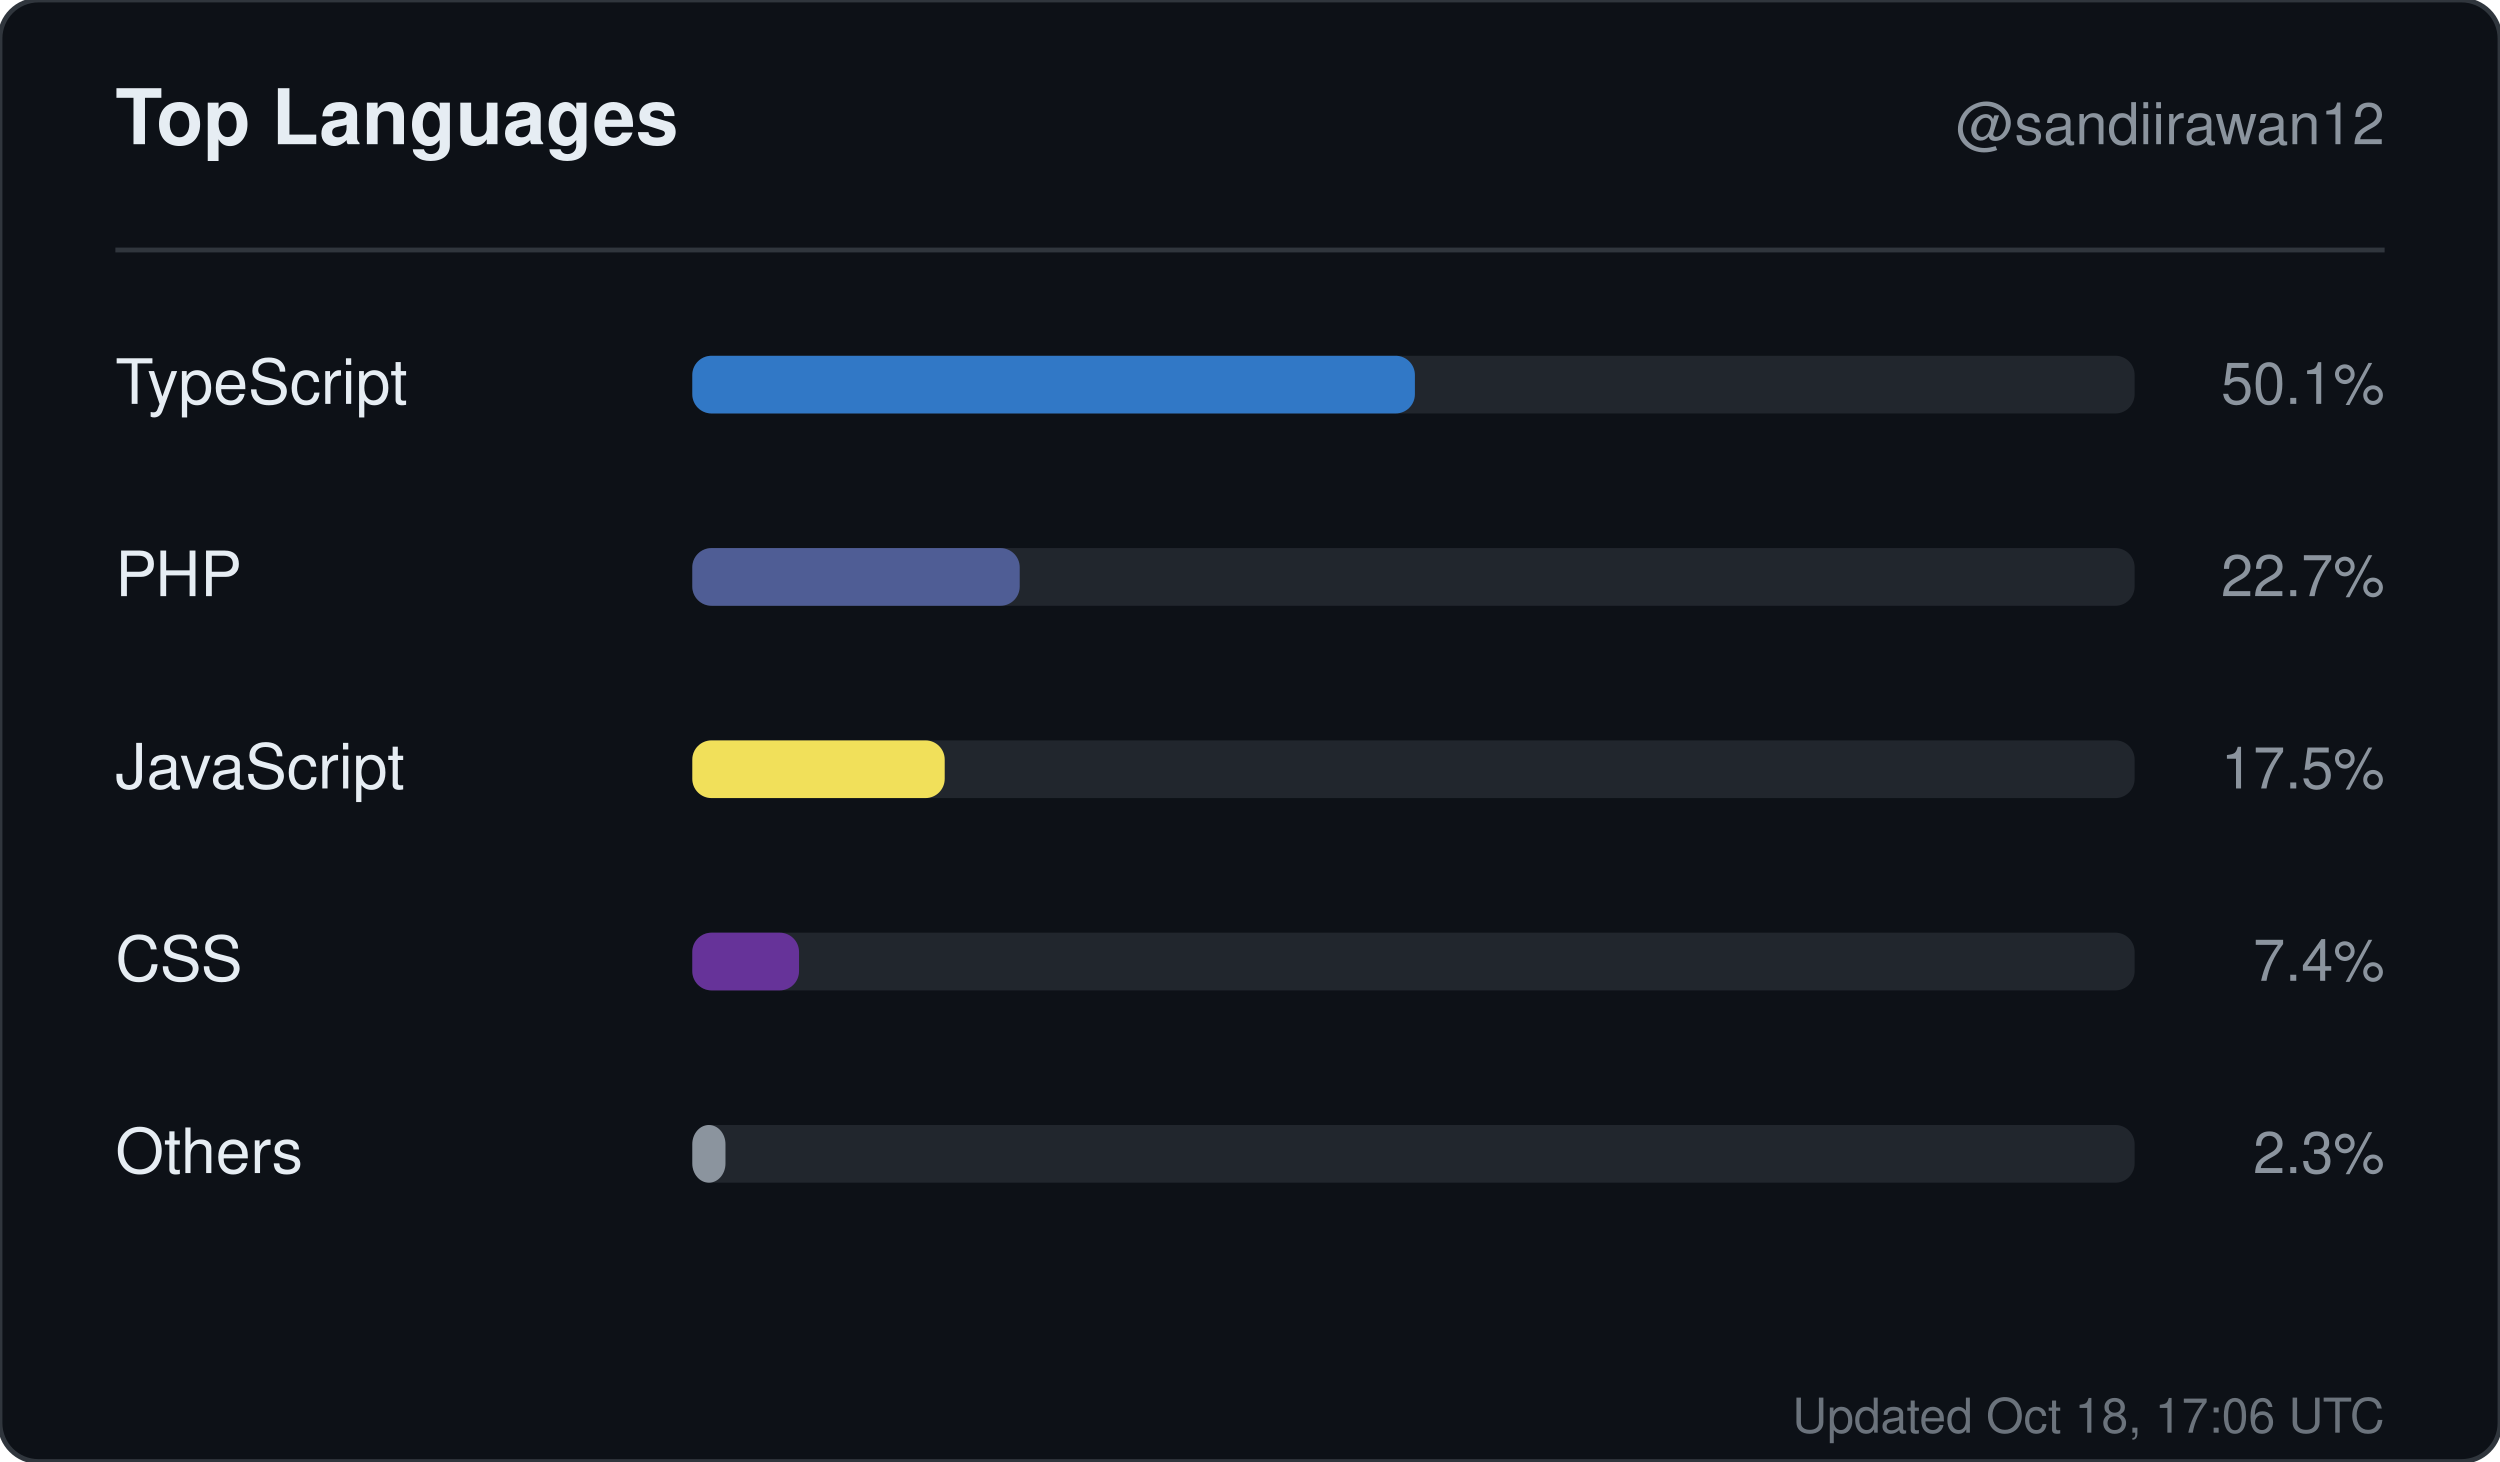
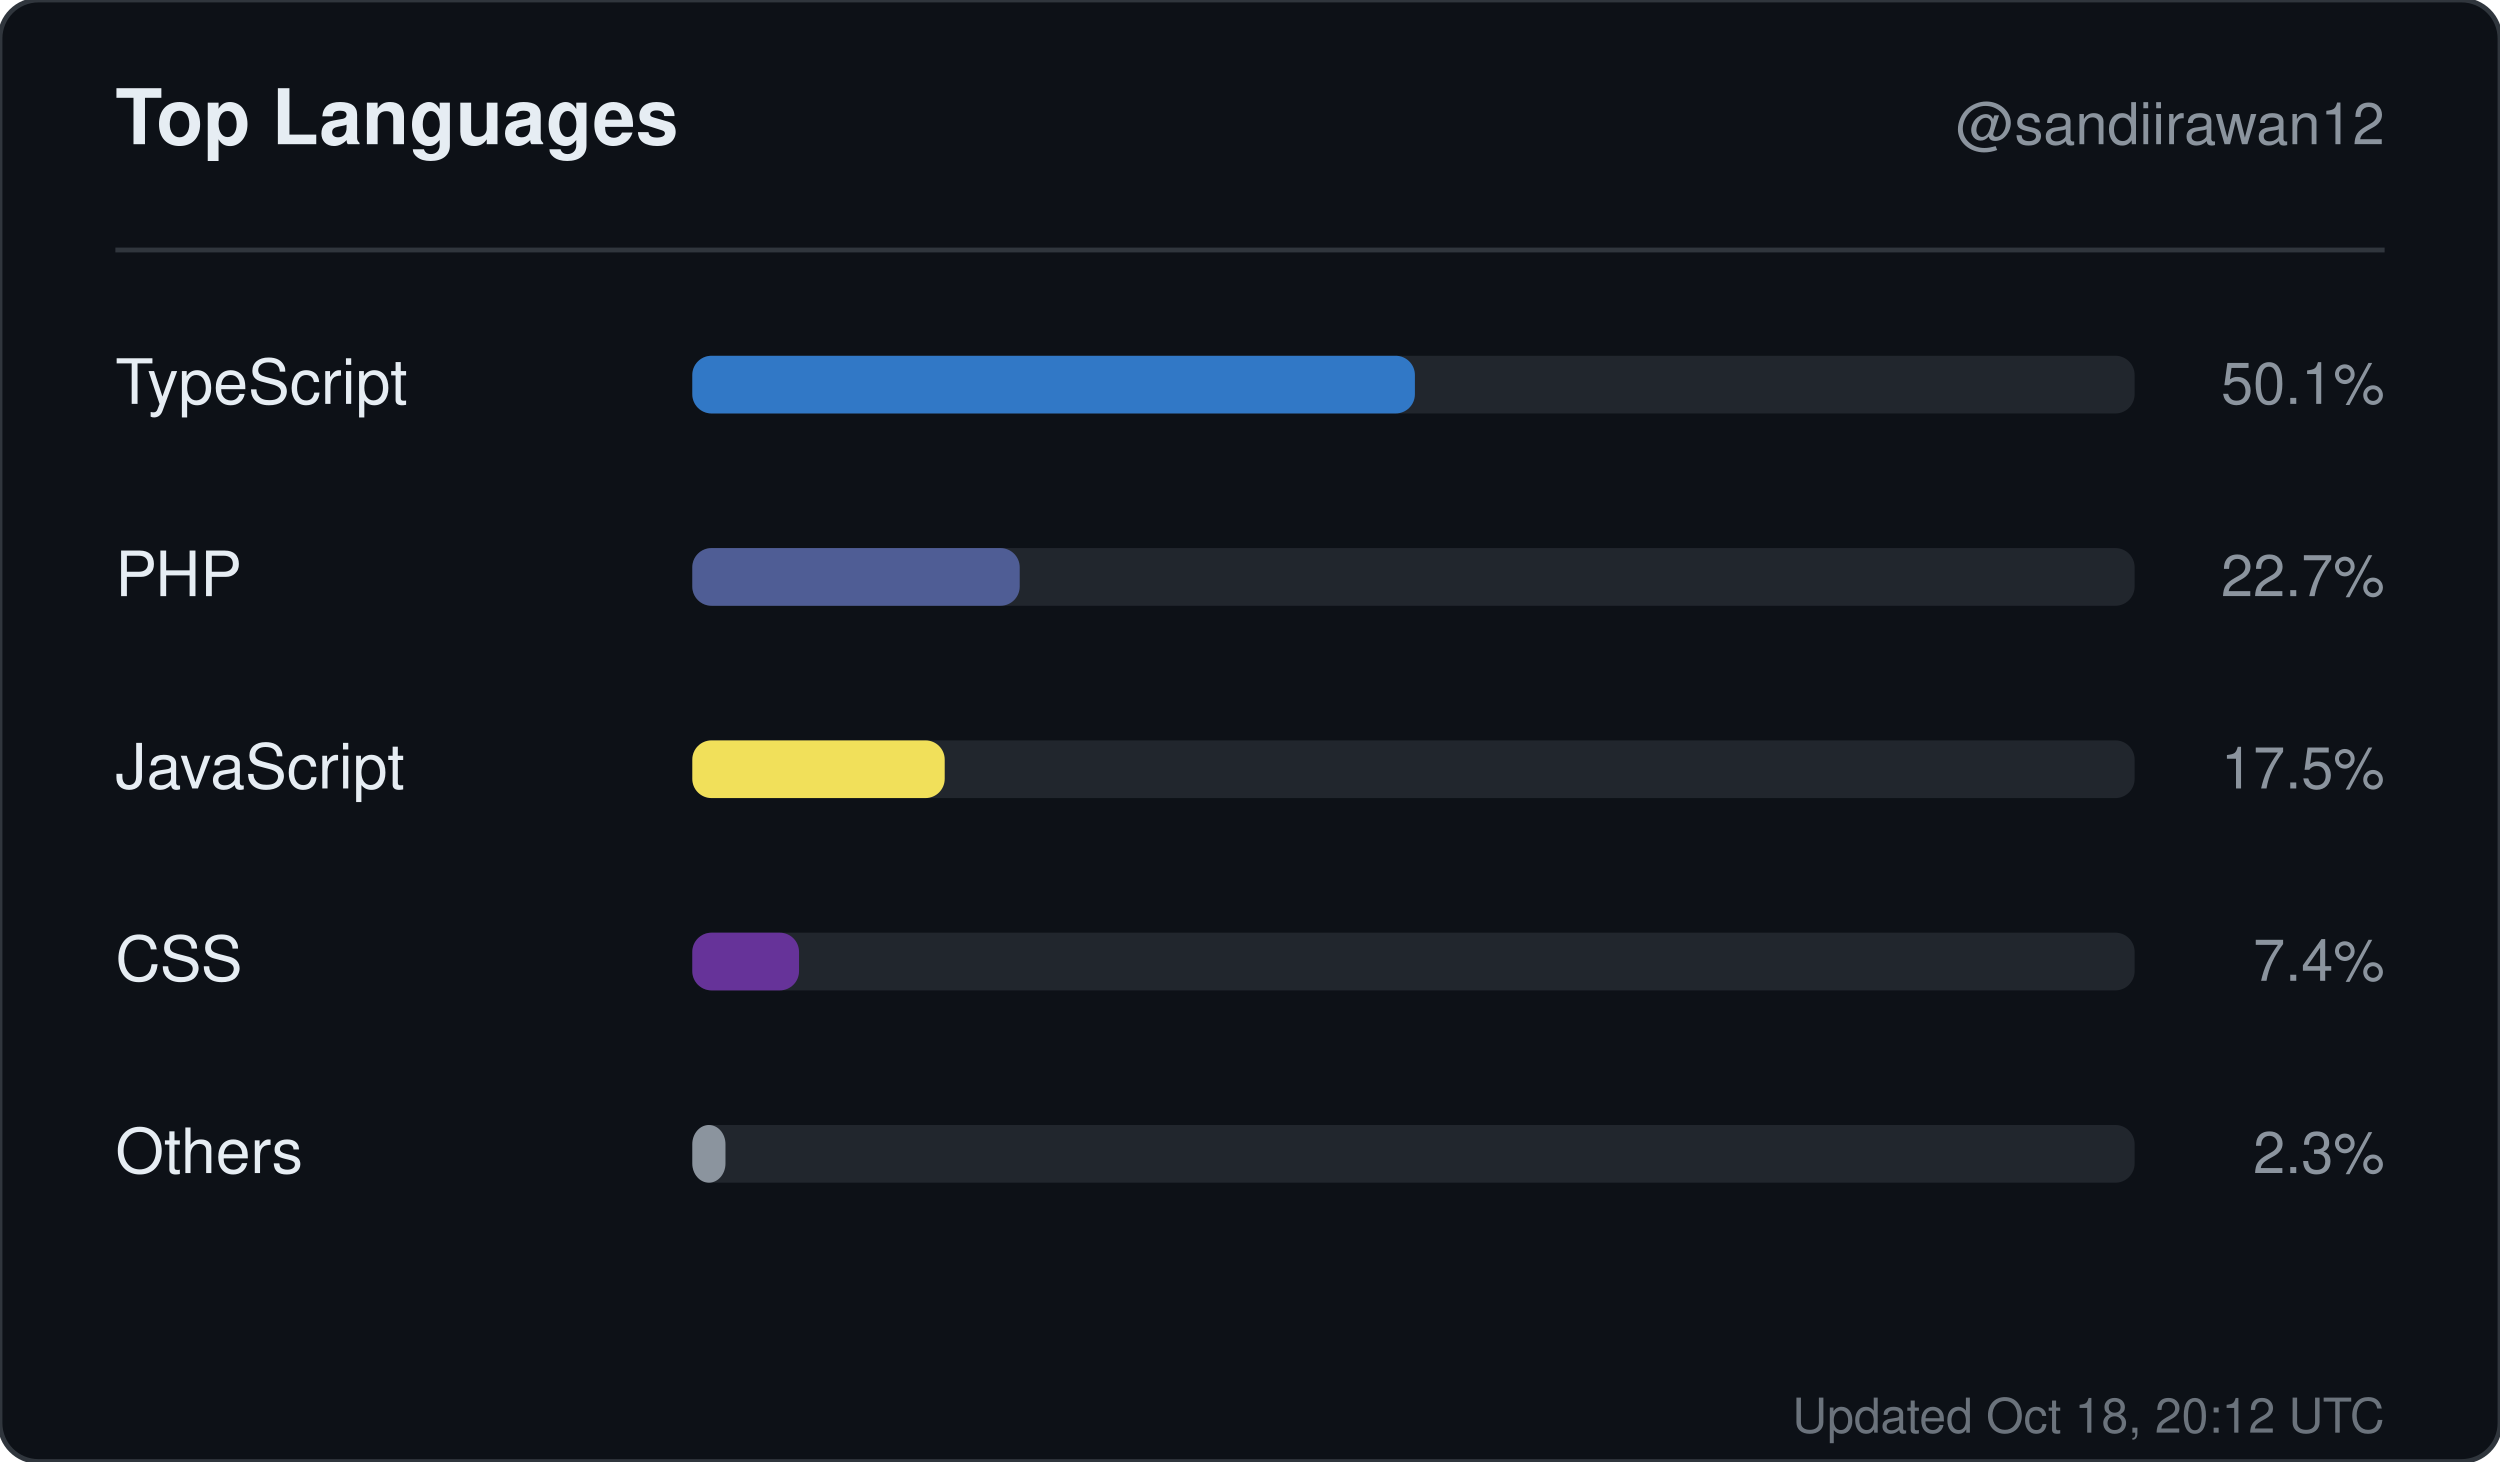
<svg xmlns="http://www.w3.org/2000/svg" width="520" height="304" viewBox="0 0 520 304" role="img" aria-label="Top languages for sandiirawan12">
  <rect width="520" height="304" rx="8" fill="#0d1117" stroke="#30363d" />
  <g font-family="-apple-system, BlinkMacSystemFont, Segoe UI, Helvetica, Arial, sans-serif">
    <text x="24" y="30" fill="#e6edf3" font-size="16" font-weight="700">Top Languages</text>
    <text x="496" y="30" fill="#8b949e" font-size="12" text-anchor="end">@sandiirawan12</text>
    <line x1="24" y1="52" x2="496" y2="52" stroke="#30363d" />
    <text x="24" y="84" fill="#e6edf3" font-size="13">TypeScript</text>
    <rect x="144" y="74" width="300" height="12" rx="4" fill="#21262d" />
    <rect x="144" y="74" width="150.3" height="12" rx="4" fill="#3178c6" />
    <text x="496" y="84" fill="#8b949e" font-size="12" text-anchor="end">50.1%</text>
    <text x="24" y="124" fill="#e6edf3" font-size="13">PHP</text>
    <rect x="144" y="114" width="300" height="12" rx="4" fill="#21262d" />
    <rect x="144" y="114" width="68.1" height="12" rx="4" fill="#4F5D95" />
    <text x="496" y="124" fill="#8b949e" font-size="12" text-anchor="end">22.7%</text>
    <text x="24" y="164" fill="#e6edf3" font-size="13">JavaScript</text>
    <rect x="144" y="154" width="300" height="12" rx="4" fill="#21262d" />
    <rect x="144" y="154" width="52.5" height="12" rx="4" fill="#f1e05a" />
    <text x="496" y="164" fill="#8b949e" font-size="12" text-anchor="end">17.5%</text>
    <text x="24" y="204" fill="#e6edf3" font-size="13">CSS</text>
    <rect x="144" y="194" width="300" height="12" rx="4" fill="#21262d" />
    <rect x="144" y="194" width="22.2" height="12" rx="4" fill="#663399" />
    <text x="496" y="204" fill="#8b949e" font-size="12" text-anchor="end">7.4%</text>
    <text x="24" y="244" fill="#e6edf3" font-size="13">Others</text>
    <rect x="144" y="234" width="300" height="12" rx="4" fill="#21262d" />
    <rect x="144" y="234" width="6.9" height="12" rx="4" fill="#8b949e" />
    <text x="496" y="244" fill="#8b949e" font-size="12" text-anchor="end">2.3%</text>
-     <text x="496" y="298" fill="#8b949e" font-size="10" text-anchor="end" opacity="0.75">Updated Oct 18, 17:06 UTC</text>
+     <text x="496" y="298" fill="#8b949e" font-size="10" text-anchor="end" opacity="0.75">Updated Oct 18, 20:12 UTC</text>
  </g>
</svg>
